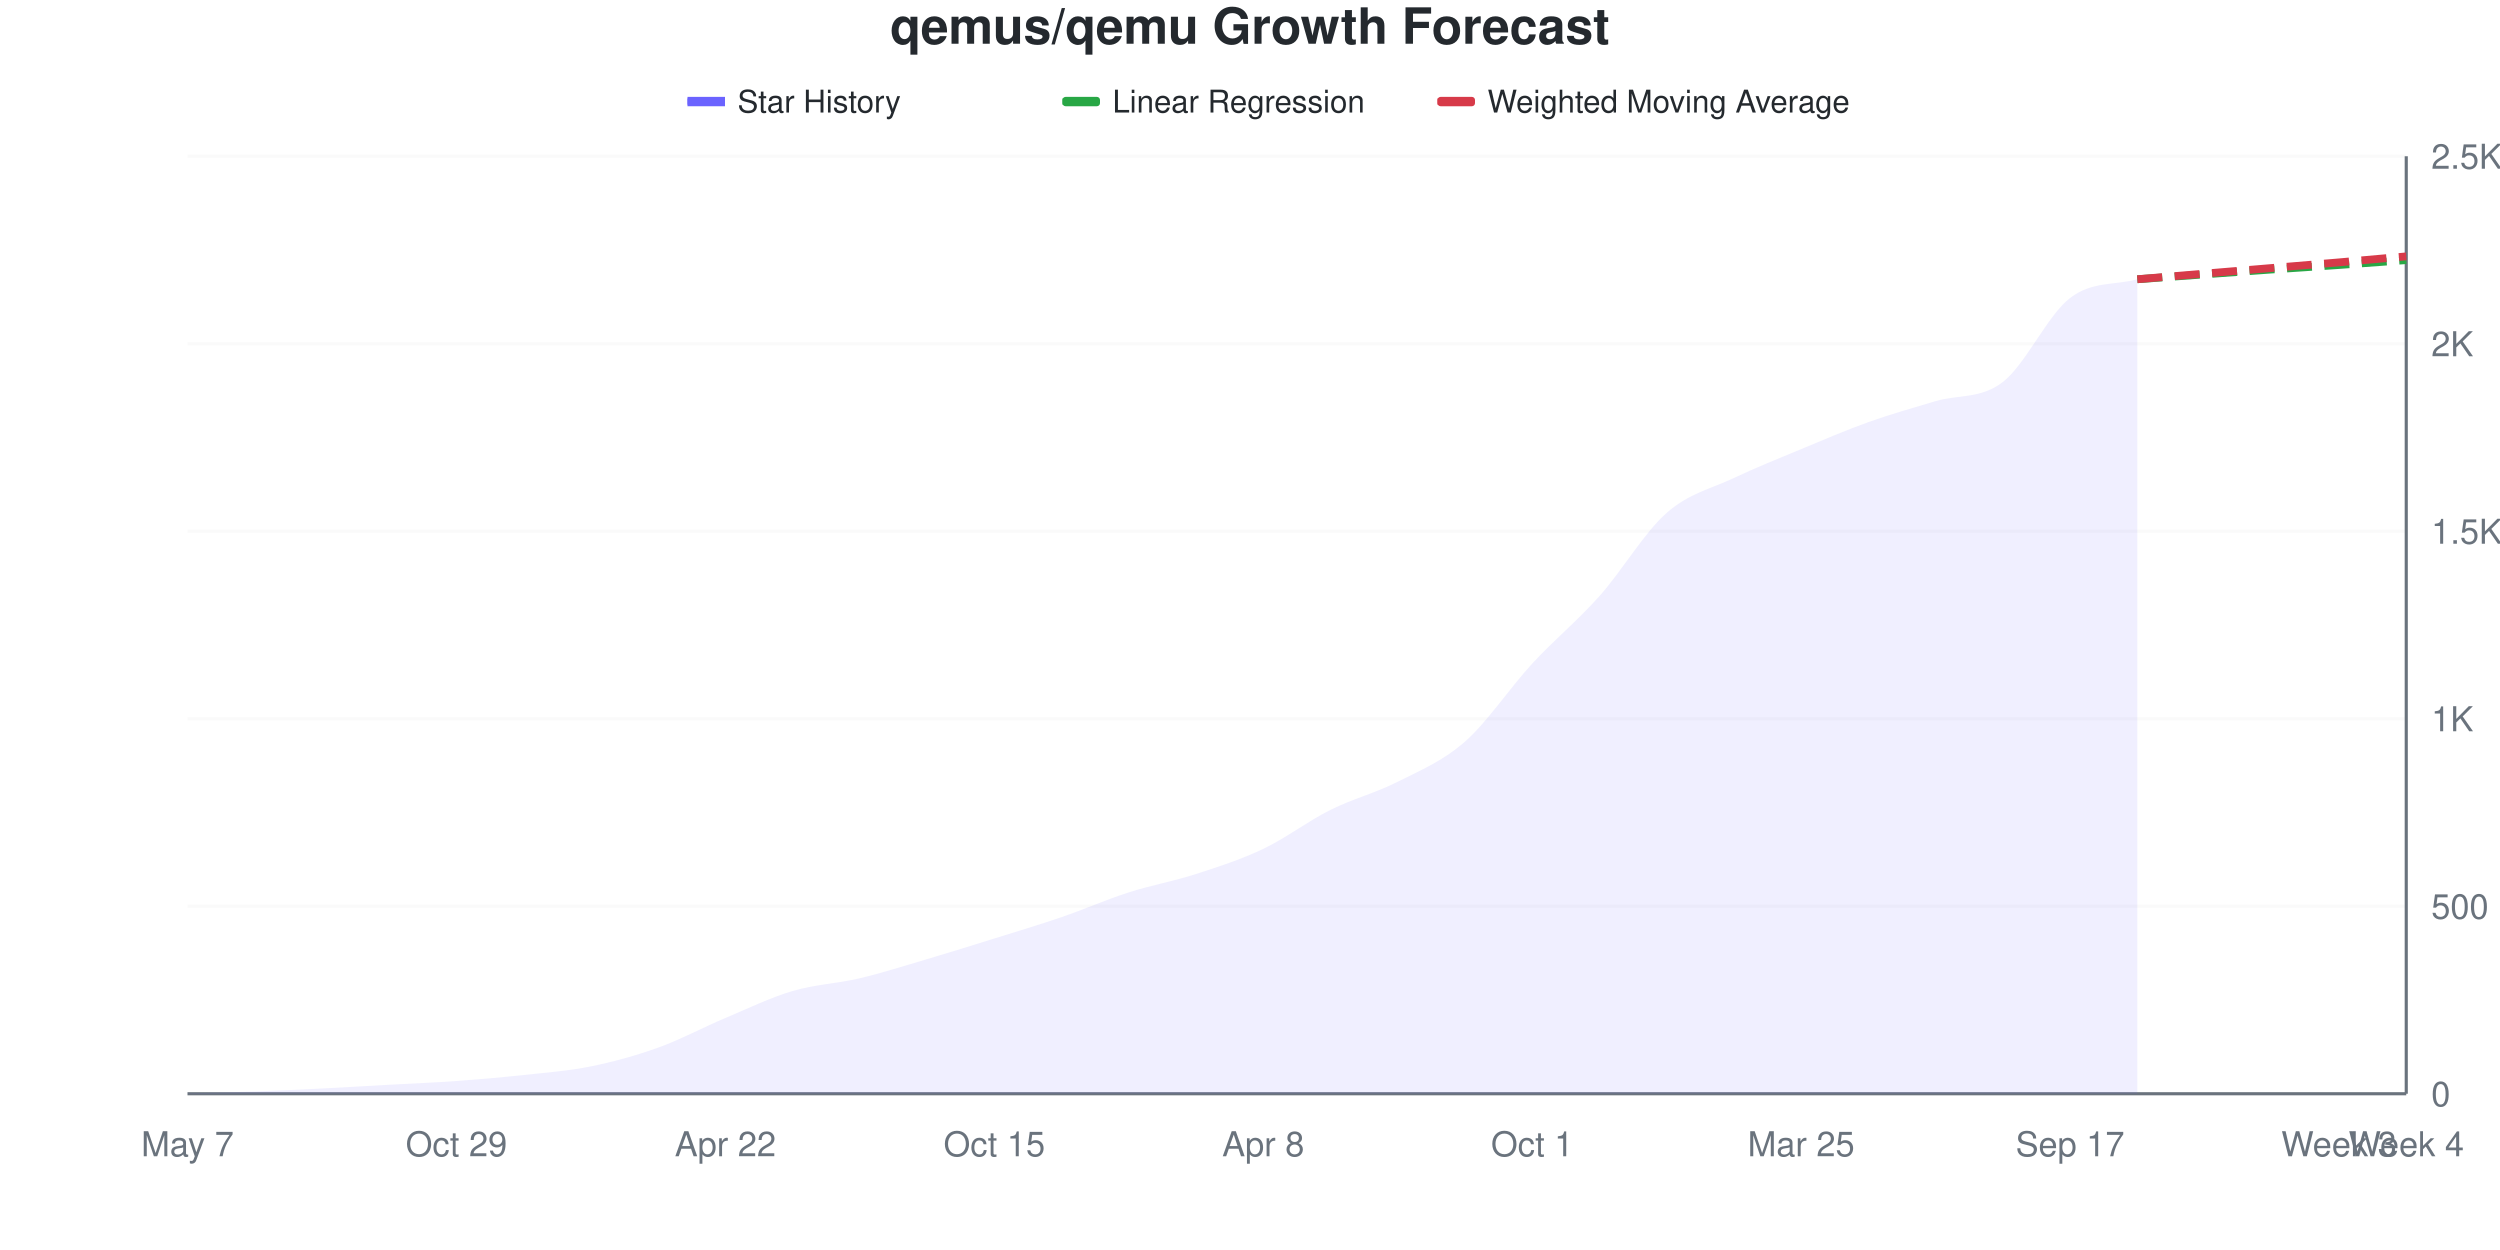
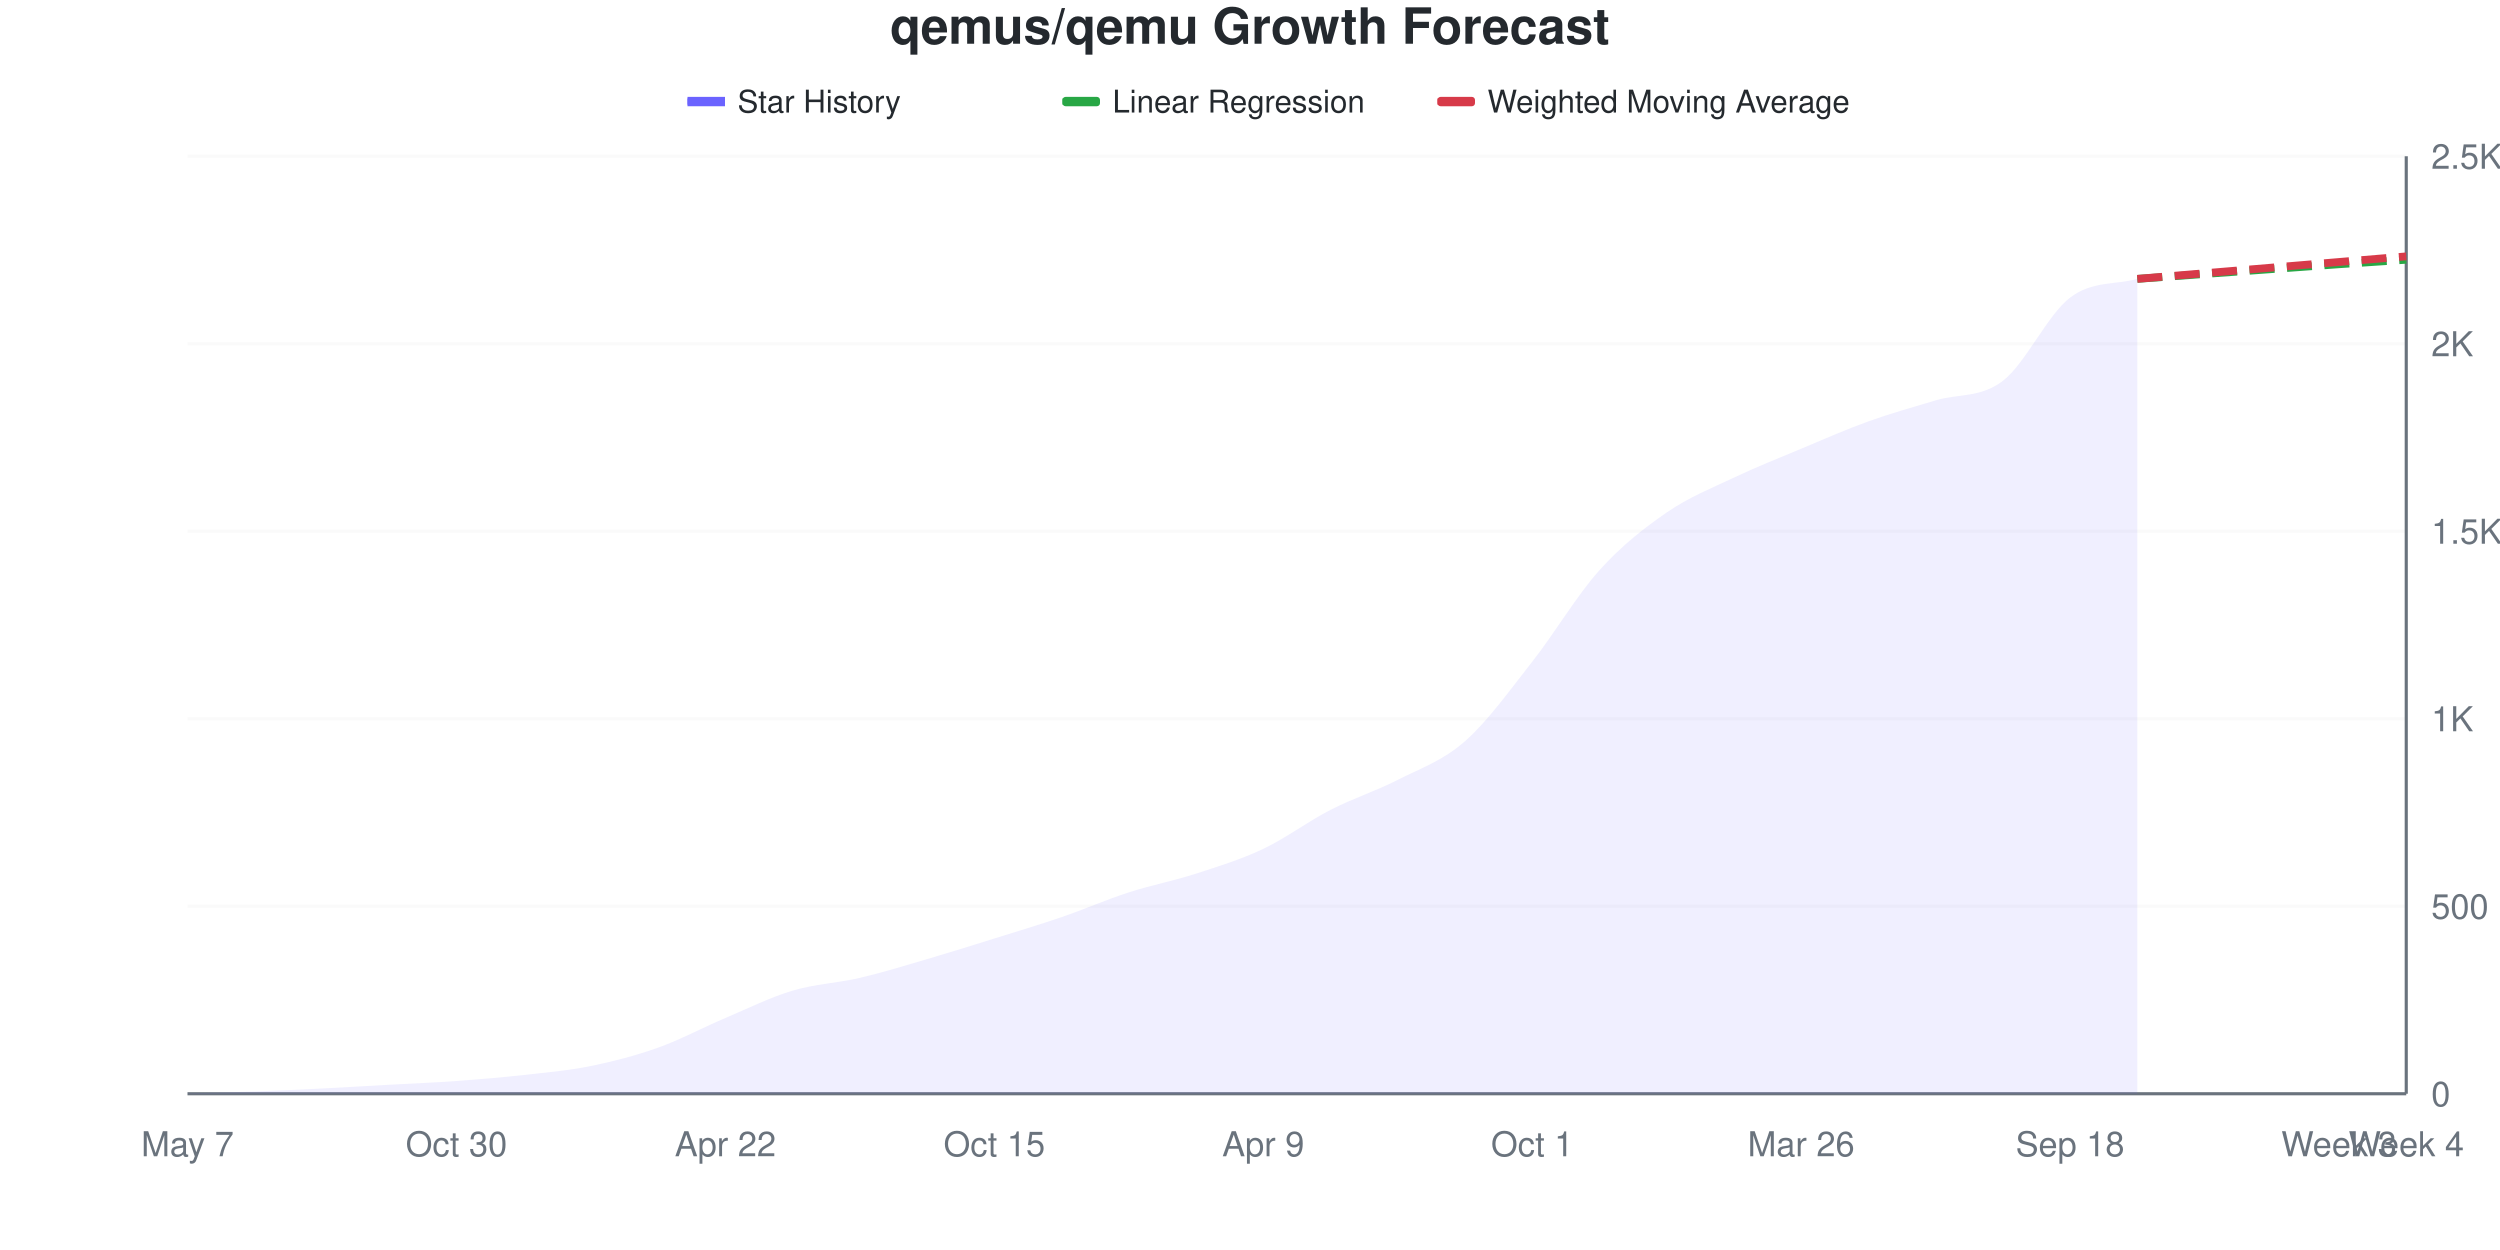
<svg xmlns="http://www.w3.org/2000/svg" viewBox="0 0 800 400" width="800" height="400">
  <style>
    @keyframes drawLine {
      to { stroke-dashoffset: 0; }
    }
    @keyframes fadeInPoint {
      from { opacity: 0; }
      to { opacity: 1; }
    }
    .data-line-0 {
      stroke-dasharray: 1050;
      stroke-dashoffset: 1050;
      animation: drawLine 2s ease-out forwards;
    }
    .data-point {
      opacity: 0;
      animation: fadeInPoint 0.5s ease-out forwards;
    }
    .chart-bg { fill: #fff; }
    .chart-text { fill: #24292e; }
    .chart-muted { fill: #6a737d; }
    .chart-grid { stroke: #eee; }
    .chart-axis { stroke: #6a737d; }
    @media (prefers-color-scheme: dark) {
      .chart-bg { fill: #0d1117; }
      .chart-text { fill: #e6edf3; }
      .chart-muted { fill: #8b949e; }
      .chart-grid { stroke: #21262d; }
      .chart-axis { stroke: #8b949e; }
    }
  </style>
  <rect width="800" height="400" class="chart-bg" />
  <text x="400" y="14" text-anchor="middle" class="chart-text" font-size="16" font-weight="bold" font-family="-apple-system, BlinkMacSystemFont, 'Segoe UI', Helvetica, Arial, sans-serif">qemus/qemu Growth Forecast</text>
  <g class="legend">
    <rect x="220" y="31" width="12" height="3" fill="#6b63ff" />
    <line x1="220" y1="32.5" x2="232" y2="32.5" stroke="#6b63ff" stroke-width="2" />
    <text x="236" y="36" class="chart-text" font-size="10" font-family="-apple-system, BlinkMacSystemFont, 'Segoe UI', Helvetica, Arial, sans-serif">Star History</text>
    <rect x="340" y="31" width="12" height="3" fill="#28a745" rx="1" />
    <line x1="340" y1="32.5" x2="352" y2="32.5" stroke="#28a745" stroke-width="2" stroke-dasharray="4,2" />
    <text x="356" y="36" class="chart-text" font-size="10" font-family="-apple-system, BlinkMacSystemFont, 'Segoe UI', Helvetica, Arial, sans-serif">Linear Regression</text>
    <rect x="460" y="31" width="12" height="3" fill="#d73a49" rx="1" />
    <line x1="460" y1="32.5" x2="472" y2="32.5" stroke="#d73a49" stroke-width="2" stroke-dasharray="4,2" />
    <text x="476" y="36" class="chart-text" font-size="10" font-family="-apple-system, BlinkMacSystemFont, 'Segoe UI', Helvetica, Arial, sans-serif">Weighted Moving Average</text>
  </g>
  <g class="grid">
    <line x1="60" y1="350" x2="770" y2="350" class="chart-grid" stroke-opacity="0.3" />
    <text x="778" y="354" text-anchor="start" class="chart-muted" font-size="11" font-family="-apple-system, BlinkMacSystemFont, 'Segoe UI', Helvetica, Arial, sans-serif">0</text>
    <line x1="60" y1="290" x2="770" y2="290" class="chart-grid" stroke-opacity="0.3" />
    <text x="778" y="294" text-anchor="start" class="chart-muted" font-size="11" font-family="-apple-system, BlinkMacSystemFont, 'Segoe UI', Helvetica, Arial, sans-serif">500</text>
    <line x1="60" y1="230" x2="770" y2="230" class="chart-grid" stroke-opacity="0.3" />
    <text x="778" y="234" text-anchor="start" class="chart-muted" font-size="11" font-family="-apple-system, BlinkMacSystemFont, 'Segoe UI', Helvetica, Arial, sans-serif">1K</text>
    <line x1="60" y1="170" x2="770" y2="170" class="chart-grid" stroke-opacity="0.3" />
    <text x="778" y="174" text-anchor="start" class="chart-muted" font-size="11" font-family="-apple-system, BlinkMacSystemFont, 'Segoe UI', Helvetica, Arial, sans-serif">1.5K</text>
    <line x1="60" y1="110" x2="770" y2="110" class="chart-grid" stroke-opacity="0.3" />
    <text x="778" y="114" text-anchor="start" class="chart-muted" font-size="11" font-family="-apple-system, BlinkMacSystemFont, 'Segoe UI', Helvetica, Arial, sans-serif">2K</text>
    <line x1="60" y1="50" x2="770" y2="50" class="chart-grid" stroke-opacity="0.3" />
    <text x="778" y="54" text-anchor="start" class="chart-muted" font-size="11" font-family="-apple-system, BlinkMacSystemFont, 'Segoe UI', Helvetica, Arial, sans-serif">2.5K</text>
  </g>
  <g class="milestones">
    
  </g>
  <g class="x-axis">
    <text x="60" y="370" text-anchor="middle" class="chart-muted" font-size="11" font-family="-apple-system, BlinkMacSystemFont, 'Segoe UI', Helvetica, Arial, sans-serif">May 7</text>
-     <text x="146.061" y="370" text-anchor="middle" class="chart-muted" font-size="11" font-family="-apple-system, BlinkMacSystemFont, 'Segoe UI', Helvetica, Arial, sans-serif">Oct 29</text>
+     <text x="146.061" y="370" text-anchor="middle" class="chart-muted" font-size="11" font-family="-apple-system, BlinkMacSystemFont, 'Segoe UI', Helvetica, Arial, sans-serif">Oct 30</text>
    <text x="232.121" y="370" text-anchor="middle" class="chart-muted" font-size="11" font-family="-apple-system, BlinkMacSystemFont, 'Segoe UI', Helvetica, Arial, sans-serif">Apr 22</text>
    <text x="318.182" y="370" text-anchor="middle" class="chart-muted" font-size="11" font-family="-apple-system, BlinkMacSystemFont, 'Segoe UI', Helvetica, Arial, sans-serif">Oct 15</text>
-     <text x="404.242" y="370" text-anchor="middle" class="chart-muted" font-size="11" font-family="-apple-system, BlinkMacSystemFont, 'Segoe UI', Helvetica, Arial, sans-serif">Apr 8</text>
+     <text x="404.242" y="370" text-anchor="middle" class="chart-muted" font-size="11" font-family="-apple-system, BlinkMacSystemFont, 'Segoe UI', Helvetica, Arial, sans-serif">Apr 9</text>
    <text x="490.303" y="370" text-anchor="middle" class="chart-muted" font-size="11" font-family="-apple-system, BlinkMacSystemFont, 'Segoe UI', Helvetica, Arial, sans-serif">Oct 1</text>
-     <text x="576.364" y="370" text-anchor="middle" class="chart-muted" font-size="11" font-family="-apple-system, BlinkMacSystemFont, 'Segoe UI', Helvetica, Arial, sans-serif">Mar 25</text>
-     <text x="662.424" y="370" text-anchor="middle" class="chart-muted" font-size="11" font-family="-apple-system, BlinkMacSystemFont, 'Segoe UI', Helvetica, Arial, sans-serif">Sep 17</text>
+     <text x="576.364" y="370" text-anchor="middle" class="chart-muted" font-size="11" font-family="-apple-system, BlinkMacSystemFont, 'Segoe UI', Helvetica, Arial, sans-serif">Mar 26</text>
+     <text x="662.424" y="370" text-anchor="middle" class="chart-muted" font-size="11" font-family="-apple-system, BlinkMacSystemFont, 'Segoe UI', Helvetica, Arial, sans-serif">Sep 18</text>
    <text x="748.485" y="370" text-anchor="middle" class="chart-muted" font-size="11" font-family="-apple-system, BlinkMacSystemFont, 'Segoe UI', Helvetica, Arial, sans-serif">Week 3</text>
    <text x="770" y="370" text-anchor="middle" class="chart-muted" font-size="11" font-family="-apple-system, BlinkMacSystemFont, 'Segoe UI', Helvetica, Arial, sans-serif">Week 4</text>
  </g>
  <line x1="770" y1="50" x2="770" y2="350" class="chart-axis" stroke-width="1" />
  <line x1="60" y1="350" x2="770" y2="350" class="chart-axis" stroke-width="1" />
-   <path d="M60,350 L60,349.88 C67.172,349.68 74.343,349.54 81.515,349.28 C88.687,349.02 95.859,348.68 103.03,348.32 C110.202,347.96 117.374,347.52 124.545,347.12 C131.717,346.72 138.889,346.44 146.061,345.92 C153.232,345.4 160.404,344.78 167.576,344 C174.747,343.22 181.919,342.7 189.091,341.24 C196.263,339.78 203.434,337.82 210.606,335.24 C217.778,332.66 224.949,328.78 232.121,325.76 C239.293,322.74 246.465,319.24 253.636,317.12 C260.808,315 267.98,314.74 275.152,313.04 C282.323,311.34 289.495,309.04 296.667,306.92 C303.838,304.8 311.01,302.56 318.182,300.32 C325.354,298.08 332.525,295.94 339.697,293.48 C346.869,291.02 354.04,287.86 361.212,285.56 C368.384,283.26 375.556,282 382.727,279.68 C389.899,277.36 397.071,275.06 404.242,271.64 C411.414,268.22 418.586,262.74 425.758,259.16 C432.929,255.58 440.101,253.8 447.273,250.16 C454.444,246.52 461.616,243.62 468.788,237.32 C475.96,231.02 483.131,220.12 490.303,212.36 C497.475,204.6 504.646,198.8 511.818,190.76 C518.99,182.72 526.162,170.42 533.333,164.12 C540.505,157.82 547.677,156.36 554.848,152.96 C562.02,149.56 569.192,146.7 576.364,143.72 C583.535,140.74 590.707,137.64 597.879,135.08 C605.051,132.52 612.222,130.5 619.394,128.36 C626.566,126.22 633.737,127.74 640.909,122.24 C648.081,116.74 655.253,100.84 662.424,95.36 C669.596,89.88 676.768,91.36 683.939,89.36 L683.939,350 L60,350 Z" fill="#6b63ff" fill-opacity="0.1" />
-   <path d="M60,350 L60,349.88 C67.172,349.68 74.343,349.54 81.515,349.28 C88.687,349.02 95.859,348.68 103.03,348.32 C110.202,347.96 117.374,347.52 124.545,347.12 C131.717,346.72 138.889,346.44 146.061,345.92 C153.232,345.4 160.404,344.78 167.576,344 C174.747,343.22 181.919,342.7 189.091,341.24 C196.263,339.78 203.434,337.82 210.606,335.24 C217.778,332.66 224.949,328.78 232.121,325.76 C239.293,322.74 246.465,319.24 253.636,317.12 C260.808,315 267.98,314.74 275.152,313.04 C282.323,311.34 289.495,309.04 296.667,306.92 C303.838,304.8 311.01,302.56 318.182,300.32 C325.354,298.08 332.525,295.94 339.697,293.48 C346.869,291.02 354.04,287.86 361.212,285.56 C368.384,283.26 375.556,282 382.727,279.68 C389.899,277.36 397.071,275.06 404.242,271.64 C411.414,268.22 418.586,262.74 425.758,259.16 C432.929,255.58 440.101,253.8 447.273,250.16 C454.444,246.52 461.616,243.62 468.788,237.32 C475.96,231.02 483.131,220.12 490.303,212.36 C497.475,204.6 504.646,198.8 511.818,190.76 C518.99,182.72 526.162,170.42 533.333,164.12 C540.505,157.82 547.677,156.36 554.848,152.96 C562.02,149.56 569.192,146.7 576.364,143.72 C583.535,140.74 590.707,137.64 597.879,135.08 C605.051,132.52 612.222,130.5 619.394,128.36 C626.566,126.22 633.737,127.74 640.909,122.24 C648.081,116.74 655.253,100.84 662.424,95.36 C669.596,89.88 676.768,91.36 683.939,89.36" fill="none" stroke="#6b63ff" stroke-width="2.5" class="data-line-0" />
-   <path d="M683.939,89.36 C691.111,88.84 698.283,88.32 705.455,87.8 C712.626,87.28 719.798,86.74 726.97,86.24 C734.141,85.74 741.313,85.3 748.485,84.8 C755.657,84.3 762.828,83.76 770,83.24" fill="none" stroke="#28a745" stroke-width="2.5" stroke-dasharray="8,4" />
-   <path d="M683.939,89.36 C691.111,88.76 698.283,88.16 705.455,87.56 C712.626,86.96 719.798,86.36 726.97,85.76 C734.141,85.16 741.313,84.58 748.485,83.96 C755.657,83.34 762.828,82.68 770,82.04" fill="none" stroke="#d73a49" stroke-width="2.5" stroke-dasharray="8,4" />
+   <path d="M60,350 L60,349.88 C67.172,349.68 74.343,349.54 81.515,349.28 C88.687,349.02 95.859,348.68 103.03,348.32 C110.202,347.96 117.374,347.52 124.545,347.12 C131.717,346.72 138.889,346.44 146.061,345.92 C153.232,345.4 160.404,344.8 167.576,344 C174.747,343.2 181.919,342.58 189.091,341.12 C196.263,339.66 203.434,337.8 210.606,335.24 C217.778,332.68 224.949,328.8 232.121,325.76 C239.293,322.72 246.465,319.14 253.636,317 C260.808,314.86 267.98,314.6 275.152,312.92 C282.323,311.24 289.495,309.02 296.667,306.92 C303.838,304.82 311.01,302.56 318.182,300.32 C325.354,298.08 332.525,295.94 339.697,293.48 C346.869,291.02 354.04,287.88 361.212,285.56 C368.384,283.24 375.556,281.88 382.727,279.56 C389.899,277.24 397.071,275.04 404.242,271.64 C411.414,268.24 418.586,262.84 425.758,259.16 C432.929,255.48 440.101,253.22 447.273,249.56 C454.444,245.9 461.616,243.5 468.788,237.2 C475.96,230.9 483.131,220.88 490.303,211.76 C497.475,202.64 504.646,190.44 511.818,182.48 C518.99,174.52 526.162,168.94 533.333,164 C540.505,159.06 547.677,156.24 554.848,152.84 C562.02,149.44 569.192,146.6 576.364,143.6 C583.535,140.6 590.707,137.42 597.879,134.84 C605.051,132.26 612.222,130.28 619.394,128.12 C626.566,125.96 633.737,127.36 640.909,121.88 C648.081,116.4 655.253,100.68 662.424,95.24 C669.596,89.8 676.768,91.24 683.939,89.24 L683.939,350 L60,350 Z" fill="#6b63ff" fill-opacity="0.1" />
+   <path d="M60,350 L60,349.88 C67.172,349.68 74.343,349.54 81.515,349.28 C88.687,349.02 95.859,348.68 103.03,348.32 C110.202,347.96 117.374,347.52 124.545,347.12 C131.717,346.72 138.889,346.44 146.061,345.92 C153.232,345.4 160.404,344.8 167.576,344 C174.747,343.2 181.919,342.58 189.091,341.12 C196.263,339.66 203.434,337.8 210.606,335.24 C217.778,332.68 224.949,328.8 232.121,325.76 C239.293,322.72 246.465,319.14 253.636,317 C260.808,314.86 267.98,314.6 275.152,312.92 C282.323,311.24 289.495,309.02 296.667,306.92 C303.838,304.82 311.01,302.56 318.182,300.32 C325.354,298.08 332.525,295.94 339.697,293.48 C346.869,291.02 354.04,287.88 361.212,285.56 C368.384,283.24 375.556,281.88 382.727,279.56 C389.899,277.24 397.071,275.04 404.242,271.64 C411.414,268.24 418.586,262.84 425.758,259.16 C432.929,255.48 440.101,253.22 447.273,249.56 C454.444,245.9 461.616,243.5 468.788,237.2 C475.96,230.9 483.131,220.88 490.303,211.76 C497.475,202.64 504.646,190.44 511.818,182.48 C518.99,174.52 526.162,168.94 533.333,164 C540.505,159.06 547.677,156.24 554.848,152.84 C562.02,149.44 569.192,146.6 576.364,143.6 C583.535,140.6 590.707,137.42 597.879,134.84 C605.051,132.26 612.222,130.28 619.394,128.12 C626.566,125.96 633.737,127.36 640.909,121.88 C648.081,116.4 655.253,100.68 662.424,95.24 C669.596,89.8 676.768,91.24 683.939,89.24" fill="none" stroke="#6b63ff" stroke-width="2.5" class="data-line-0" />
+   <path d="M683.939,89.24 C691.111,88.72 698.283,88.2 705.455,87.68 C712.626,87.16 719.798,86.64 726.97,86.12 C734.141,85.6 741.313,85.06 748.485,84.56 C755.657,84.06 762.828,83.6 770,83.12" fill="none" stroke="#28a745" stroke-width="2.5" stroke-dasharray="8,4" />
+   <path d="M683.939,89.24 C691.111,88.64 698.283,88.04 705.455,87.44 C712.626,86.84 719.798,86.24 726.97,85.64 C734.141,85.04 741.313,84.44 748.485,83.84 C755.657,83.24 762.828,82.64 770,82.04" fill="none" stroke="#d73a49" stroke-width="2.5" stroke-dasharray="8,4" />
  <g class="points">
    <circle cx="60" cy="349.88" r="4" fill="#6b63ff" class="data-point" style="animation-delay: 1.50s" />
    <circle cx="81.515" cy="349.28" r="4" fill="#6b63ff" class="data-point" style="animation-delay: 1.55s" />
    <circle cx="103.03" cy="348.32" r="4" fill="#6b63ff" class="data-point" style="animation-delay: 1.60s" />
    <circle cx="124.545" cy="347.12" r="4" fill="#6b63ff" class="data-point" style="animation-delay: 1.65s" />
    <circle cx="146.061" cy="345.92" r="4" fill="#6b63ff" class="data-point" style="animation-delay: 1.70s" />
    <circle cx="167.576" cy="344" r="4" fill="#6b63ff" class="data-point" style="animation-delay: 1.75s" />
-     <circle cx="189.091" cy="341.24" r="4" fill="#6b63ff" class="data-point" style="animation-delay: 1.80s" />
+     <circle cx="189.091" cy="341.12" r="4" fill="#6b63ff" class="data-point" style="animation-delay: 1.80s" />
    <circle cx="210.606" cy="335.24" r="4" fill="#6b63ff" class="data-point" style="animation-delay: 1.85s" />
    <circle cx="232.121" cy="325.76" r="4" fill="#6b63ff" class="data-point" style="animation-delay: 1.90s" />
-     <circle cx="253.636" cy="317.12" r="4" fill="#6b63ff" class="data-point" style="animation-delay: 1.95s" />
-     <circle cx="275.152" cy="313.04" r="4" fill="#6b63ff" class="data-point" style="animation-delay: 2.00s" />
+     <circle cx="253.636" cy="317" r="4" fill="#6b63ff" class="data-point" style="animation-delay: 1.95s" />
+     <circle cx="275.152" cy="312.92" r="4" fill="#6b63ff" class="data-point" style="animation-delay: 2.00s" />
    <circle cx="296.667" cy="306.92" r="4" fill="#6b63ff" class="data-point" style="animation-delay: 2.05s" />
    <circle cx="318.182" cy="300.32" r="4" fill="#6b63ff" class="data-point" style="animation-delay: 2.10s" />
    <circle cx="339.697" cy="293.48" r="4" fill="#6b63ff" class="data-point" style="animation-delay: 2.15s" />
    <circle cx="361.212" cy="285.56" r="4" fill="#6b63ff" class="data-point" style="animation-delay: 2.20s" />
-     <circle cx="382.727" cy="279.68" r="4" fill="#6b63ff" class="data-point" style="animation-delay: 2.25s" />
+     <circle cx="382.727" cy="279.56" r="4" fill="#6b63ff" class="data-point" style="animation-delay: 2.25s" />
    <circle cx="404.242" cy="271.64" r="4" fill="#6b63ff" class="data-point" style="animation-delay: 2.30s" />
    <circle cx="425.758" cy="259.16" r="4" fill="#6b63ff" class="data-point" style="animation-delay: 2.35s" />
-     <circle cx="447.273" cy="250.16" r="4" fill="#6b63ff" class="data-point" style="animation-delay: 2.40s" />
-     <circle cx="468.788" cy="237.32" r="4" fill="#6b63ff" class="data-point" style="animation-delay: 2.45s" />
-     <circle cx="490.303" cy="212.36" r="4" fill="#6b63ff" class="data-point" style="animation-delay: 2.50s" />
-     <circle cx="511.818" cy="190.76" r="4" fill="#6b63ff" class="data-point" style="animation-delay: 2.55s" />
-     <circle cx="533.333" cy="164.12" r="4" fill="#6b63ff" class="data-point" style="animation-delay: 2.60s" />
-     <circle cx="554.848" cy="152.96" r="4" fill="#6b63ff" class="data-point" style="animation-delay: 2.65s" />
-     <circle cx="576.364" cy="143.72" r="4" fill="#6b63ff" class="data-point" style="animation-delay: 2.70s" />
-     <circle cx="597.879" cy="135.08" r="4" fill="#6b63ff" class="data-point" style="animation-delay: 2.75s" />
-     <circle cx="619.394" cy="128.36" r="4" fill="#6b63ff" class="data-point" style="animation-delay: 2.80s" />
-     <circle cx="640.909" cy="122.24" r="4" fill="#6b63ff" class="data-point" style="animation-delay: 2.85s" />
-     <circle cx="662.424" cy="95.36" r="4" fill="#6b63ff" class="data-point" style="animation-delay: 2.90s" />
-     <circle cx="683.939" cy="89.36" r="4" fill="#6b63ff" class="data-point" style="animation-delay: 2.95s" />
+     <circle cx="447.273" cy="249.56" r="4" fill="#6b63ff" class="data-point" style="animation-delay: 2.40s" />
+     <circle cx="468.788" cy="237.2" r="4" fill="#6b63ff" class="data-point" style="animation-delay: 2.45s" />
+     <circle cx="490.303" cy="211.76" r="4" fill="#6b63ff" class="data-point" style="animation-delay: 2.50s" />
+     <circle cx="511.818" cy="182.48" r="4" fill="#6b63ff" class="data-point" style="animation-delay: 2.55s" />
+     <circle cx="533.333" cy="164" r="4" fill="#6b63ff" class="data-point" style="animation-delay: 2.60s" />
+     <circle cx="554.848" cy="152.84" r="4" fill="#6b63ff" class="data-point" style="animation-delay: 2.65s" />
+     <circle cx="576.364" cy="143.6" r="4" fill="#6b63ff" class="data-point" style="animation-delay: 2.70s" />
+     <circle cx="597.879" cy="134.84" r="4" fill="#6b63ff" class="data-point" style="animation-delay: 2.75s" />
+     <circle cx="619.394" cy="128.12" r="4" fill="#6b63ff" class="data-point" style="animation-delay: 2.80s" />
+     <circle cx="640.909" cy="121.88" r="4" fill="#6b63ff" class="data-point" style="animation-delay: 2.85s" />
+     <circle cx="662.424" cy="95.24" r="4" fill="#6b63ff" class="data-point" style="animation-delay: 2.90s" />
+     <circle cx="683.939" cy="89.24" r="4" fill="#6b63ff" class="data-point" style="animation-delay: 2.95s" />
  </g>
</svg>
